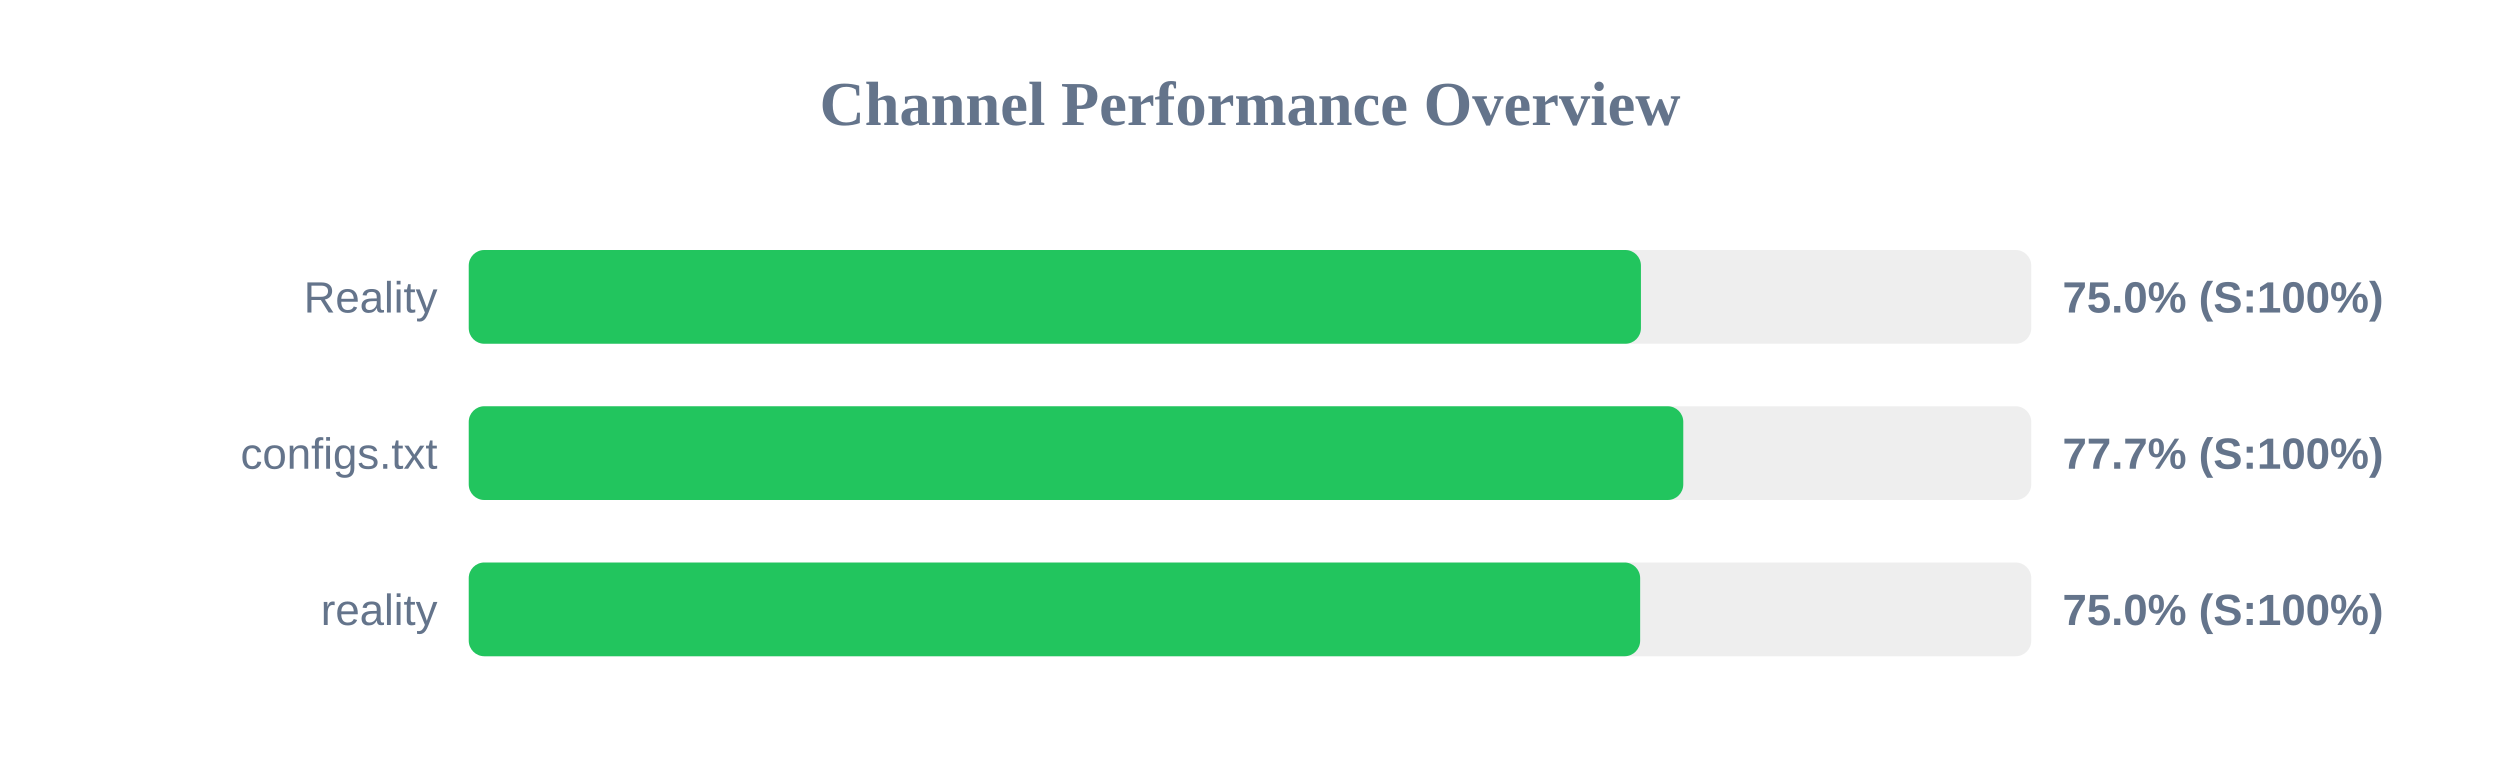
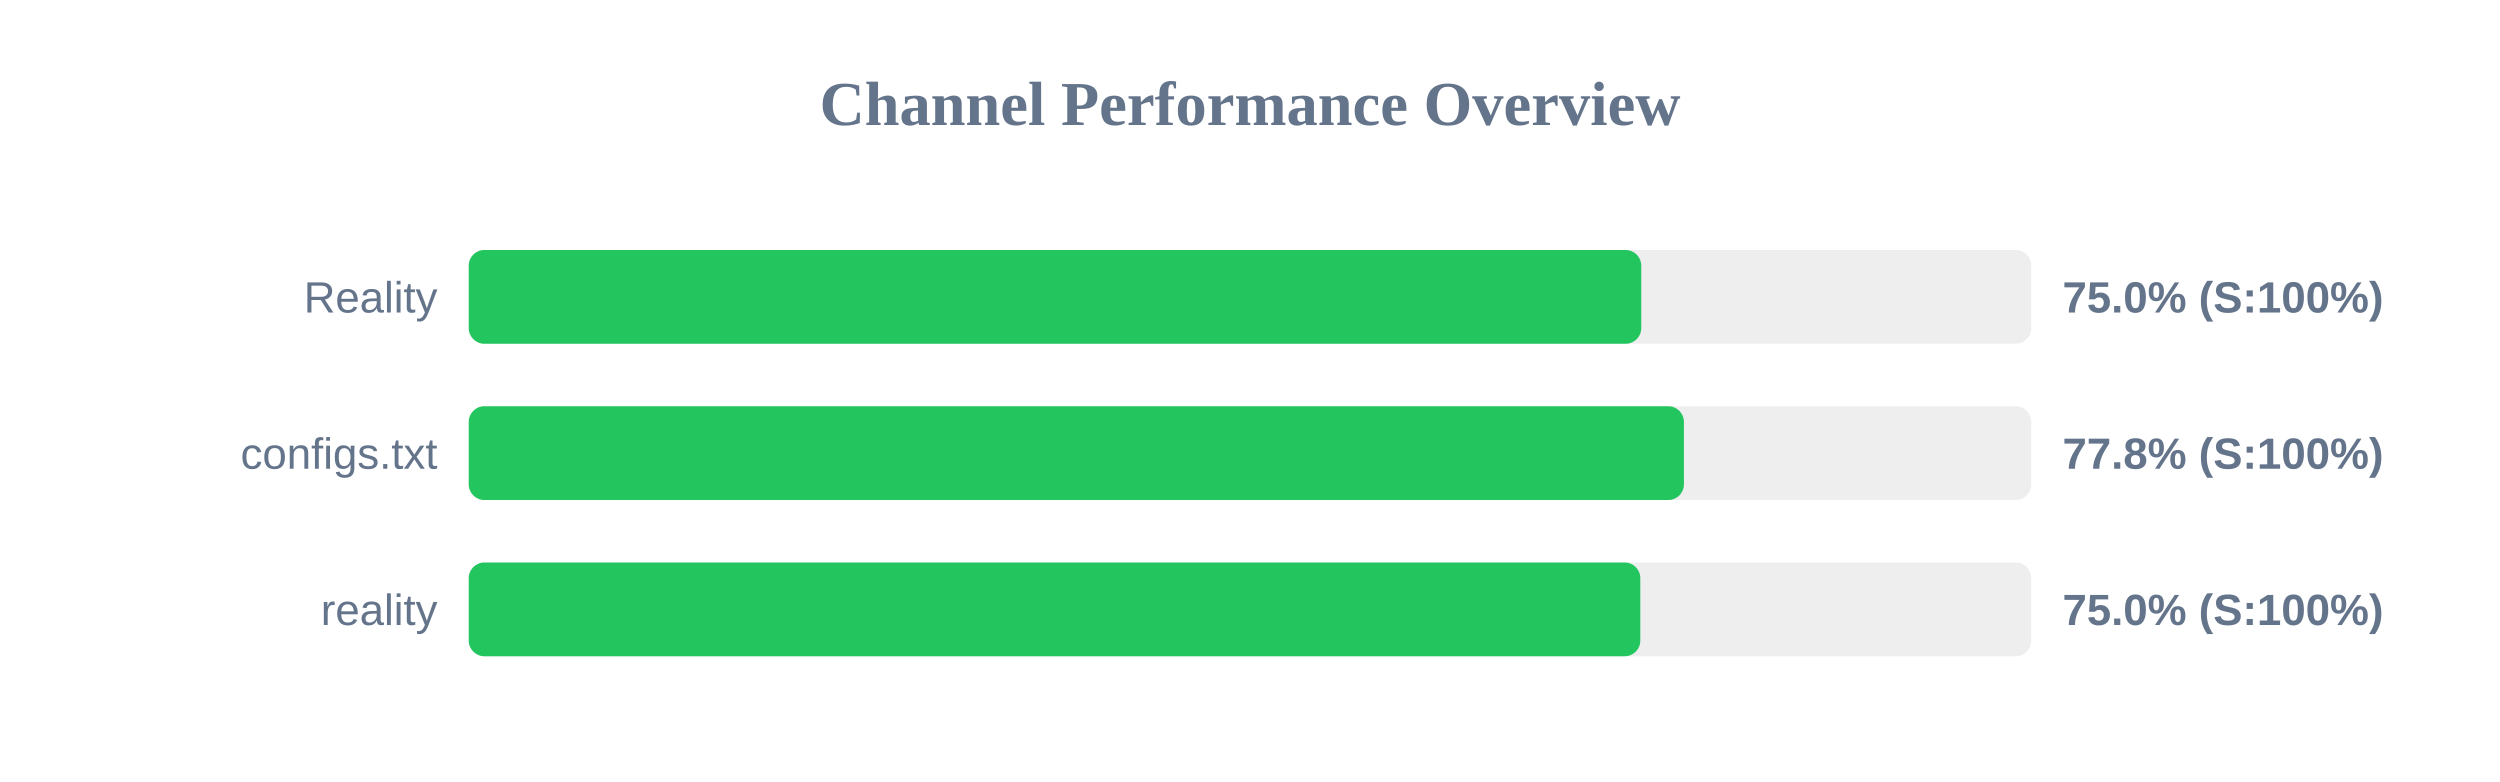
<svg xmlns="http://www.w3.org/2000/svg" width="800" height="250" version="1.1">
  <style>
        .row { font: 14px Arial; fill: #64748b; }
        .score { font: bold 14px Arial; fill: #64748b; }
    </style>
  <text x="400" y="40" text-anchor="middle" font-size="20px" font-weight="bold" fill="#64748b">Channel Performance Overview</text>
  <rect x="150" y="80" width="500" height="30" fill="#eee" rx="5" />
-   <rect x="150" y="80" width="375.1" height="30" fill="#22c55e" rx="5" />
+   <rect x="150" y="80" width="375.2" height="30" fill="#22c55e" rx="5" />
  <text x="140" y="100" text-anchor="end" class="row">Reality</text>
  <text x="660" y="100" text-anchor="start" class="score">75.0% (S:100%)</text>
  <rect x="150" y="130" width="500" height="30" fill="#eee" rx="5" />
-   <rect x="150" y="130" width="388.65" height="30" fill="#22c55e" rx="5" />
+   <rect x="150" y="130" width="388.85" height="30" fill="#22c55e" rx="5" />
  <text x="140" y="150" text-anchor="end" class="row">configs.txt</text>
-   <text x="660" y="150" text-anchor="start" class="score">77.7% (S:100%)</text>
+   <text x="660" y="150" text-anchor="start" class="score">77.8% (S:100%)</text>
  <rect x="150" y="180" width="500" height="30" fill="#eee" rx="5" />
-   <rect x="150" y="180" width="374.85" height="30" fill="#22c55e" rx="5" />
+   <rect x="150" y="180" width="374.9" height="30" fill="#22c55e" rx="5" />
  <text x="140" y="200" text-anchor="end" class="row">reality</text>
  <text x="660" y="200" text-anchor="start" class="score">75.0% (S:100%)</text>
</svg>
